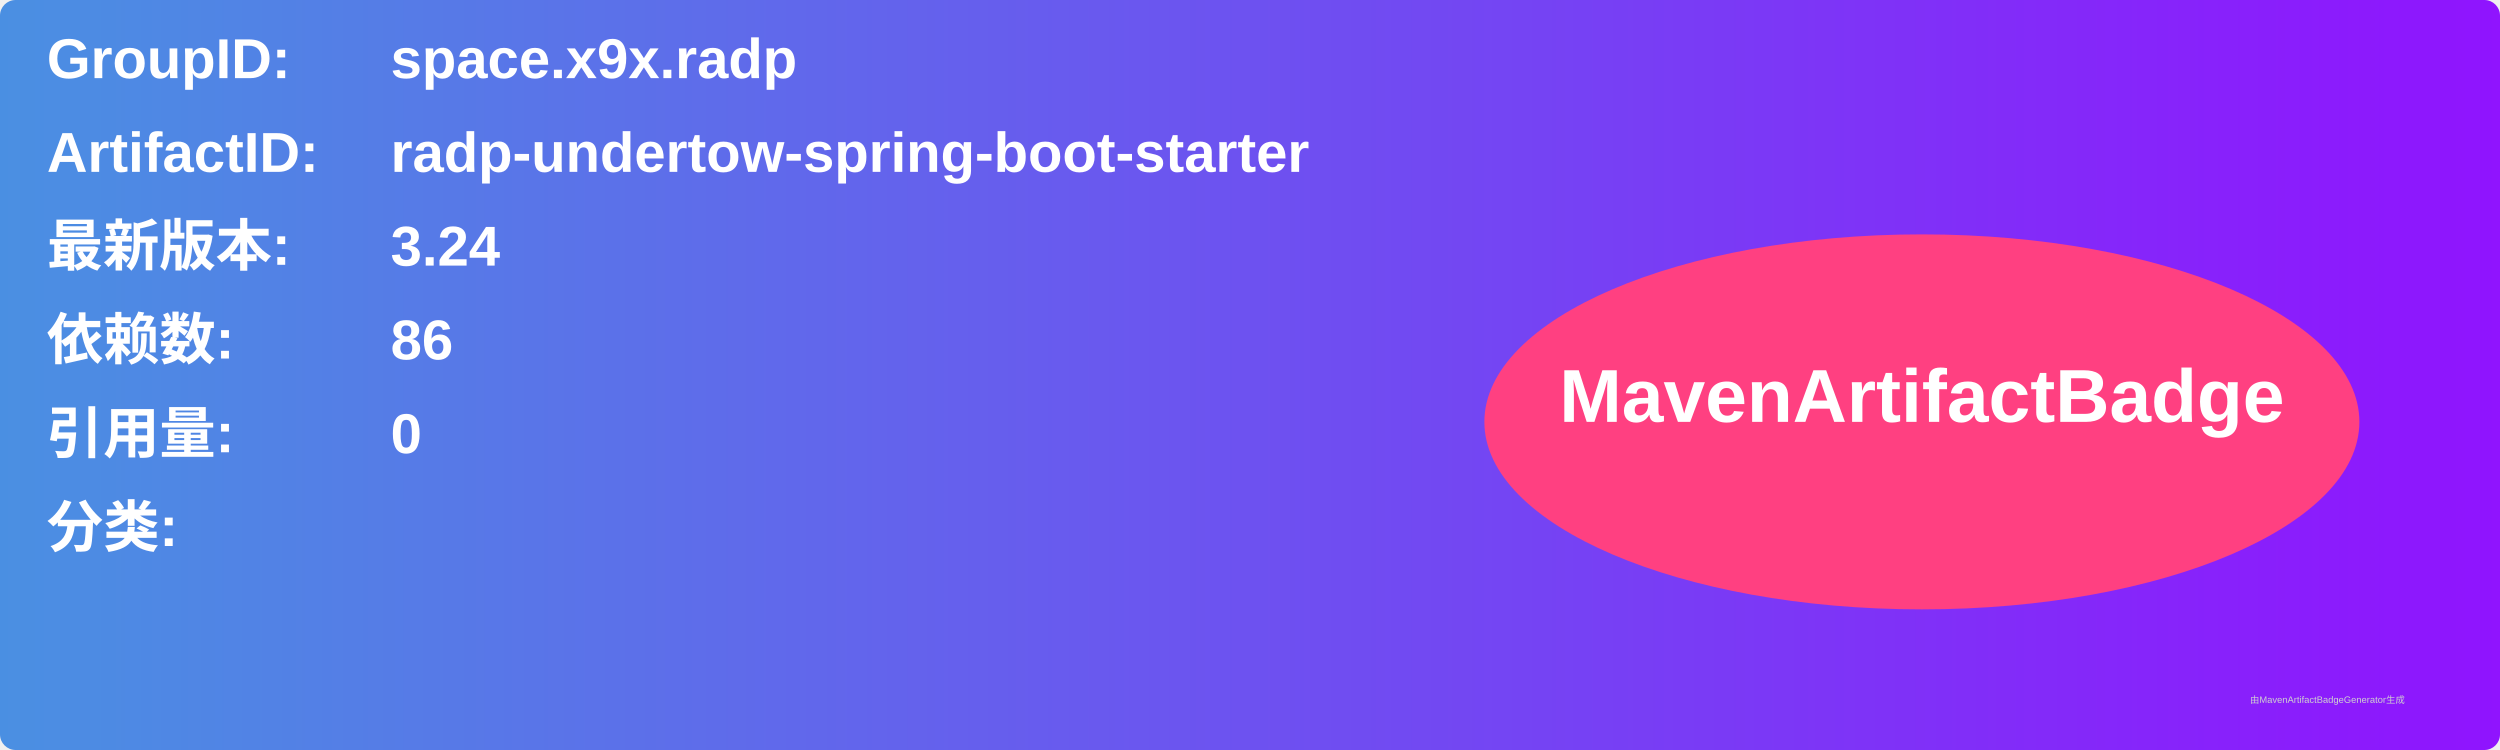
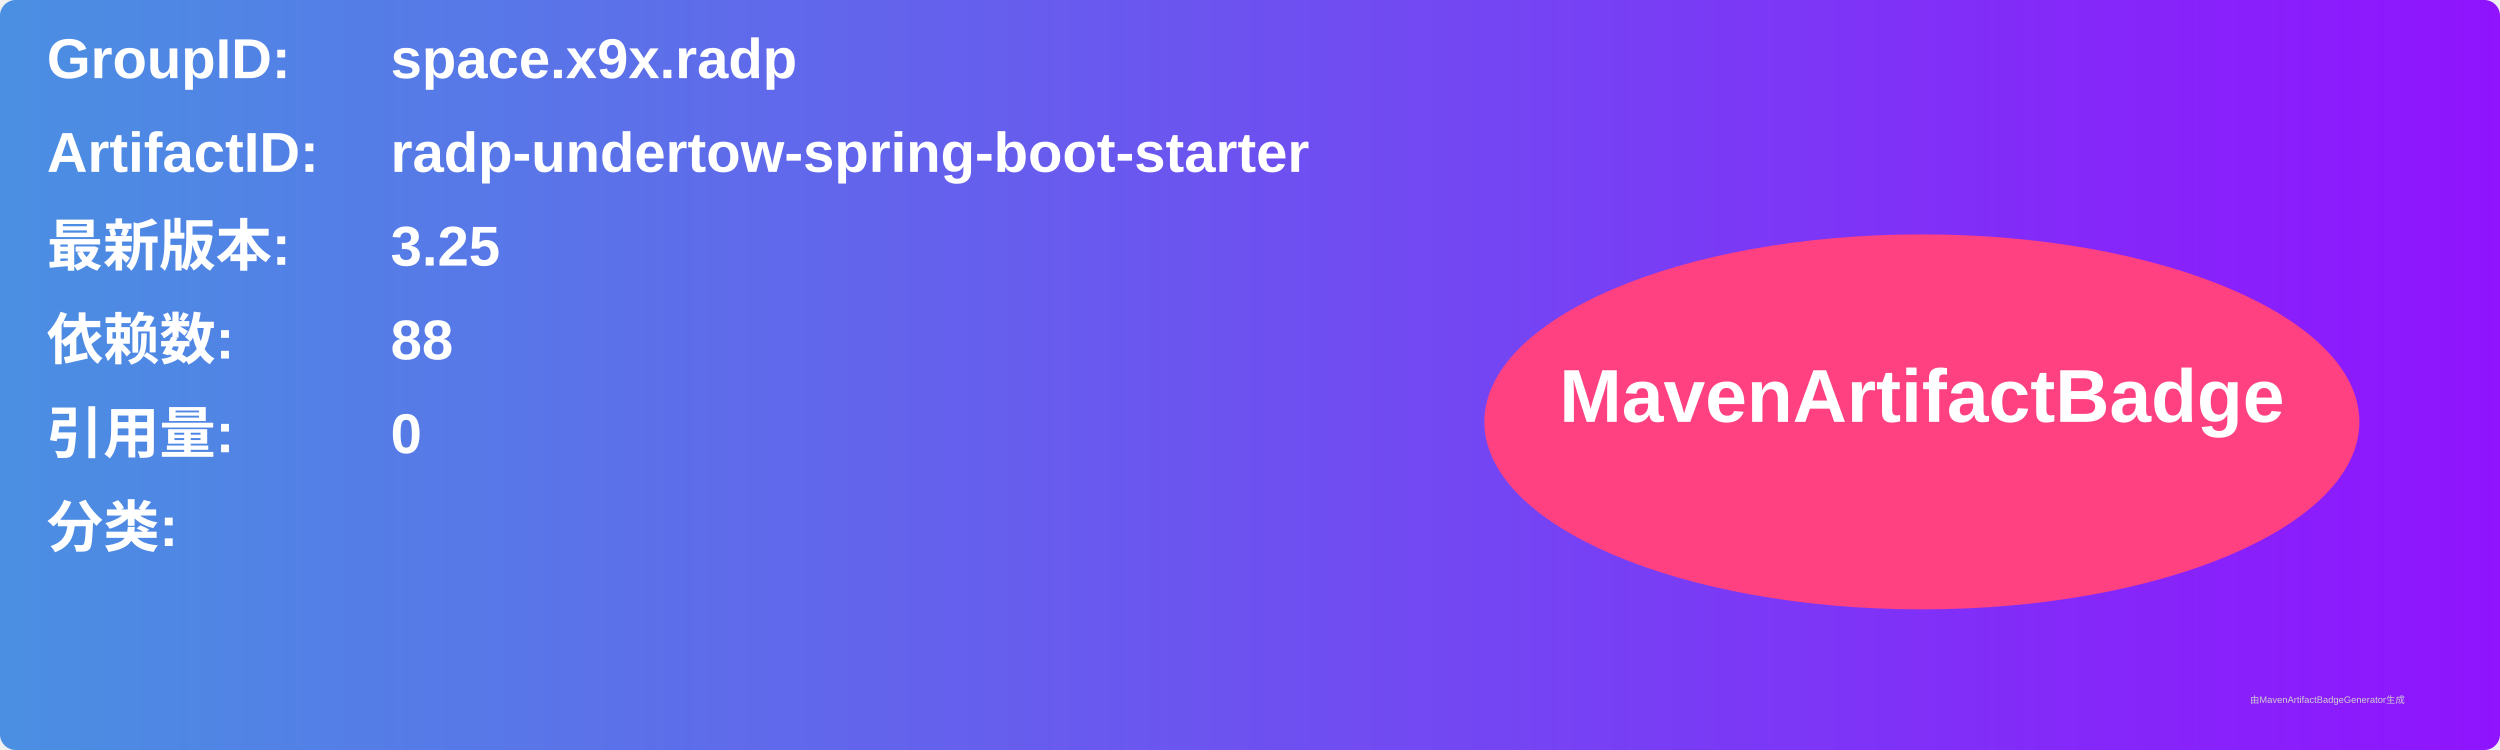
<svg xmlns="http://www.w3.org/2000/svg" width="800" height="240" viewBox="0 0 800 240">
  <linearGradient id="grad" x1="0%" y1="0%" x2="100%" y2="0%">
    <stop offset="0%" stop-color="#4a90e2" />
    <stop offset="100%" stop-color="#9013fe" />
  </linearGradient>
  <rect width="100%" height="100%" rx="5" ry="5" fill="url(#grad)" />
  <g transform="translate(15, 15)">
    <text x="0" y="10" font-family="Arial" font-size="18" fill="white" font-weight="bold" width="260">GroupID:</text>
    <text x="110" y="10" font-family="Arial" font-size="18" fill="white" font-weight="bold" width="460">space.x9x.radp</text>
    <text x="0" y="40" font-family="Arial" font-size="18" fill="white" font-weight="bold" width="260">ArtifactID:</text>
    <text x="110" y="40" font-family="Arial" font-size="18" fill="white" font-weight="bold" width="460">radp-undertow-spring-boot-starter</text>
    <text x="0" y="70" font-family="Arial" font-size="18" fill="white" font-weight="bold">最新版本:</text>
    <text x="110" y="70" font-family="Arial" font-size="18" fill="white" font-weight="bold">
-       <tspan font-weight="bold">3.24</tspan>
+       <tspan font-weight="bold">3.25</tspan>
    </text>
    <text x="0" y="100" font-family="Arial" font-size="18" fill="white" font-weight="bold">依赖数: </text>
    <text x="110" y="100" font-family="Arial" font-size="18" fill="white">
-       <tspan font-weight="bold">86</tspan>
+       <tspan font-weight="bold">88</tspan>
    </text>
    <text x="0" y="130" font-family="Arial" font-size="18" fill="white" font-weight="bold">引用量: </text>
    <text x="110" y="130" font-family="Arial" font-size="18" fill="white">
      <tspan font-weight="bold">0</tspan>
    </text>
    <text x="0" y="160" font-family="Arial" font-size="18" fill="white" font-weight="bold">分类:</text>
    <text x="10" y="190" font-family="Arial" font-size="10" fill="white">
      <tspan font-weight="bold" />
    </text>
    <ellipse cx="600" cy="120" rx="140" ry="60" fill="#ff4081" />
    <text x="600" y="120" text-anchor="middle" font-family="Arial" font-size="24" fill="white" font-weight="bold">MavenArtifactBadge</text>
  </g>
  <text x="720" y="225" font-family="Arial" font-size="3" fill="#d0d0d0">由MavenArtifactBadgeGenerator生成</text>
</svg>
